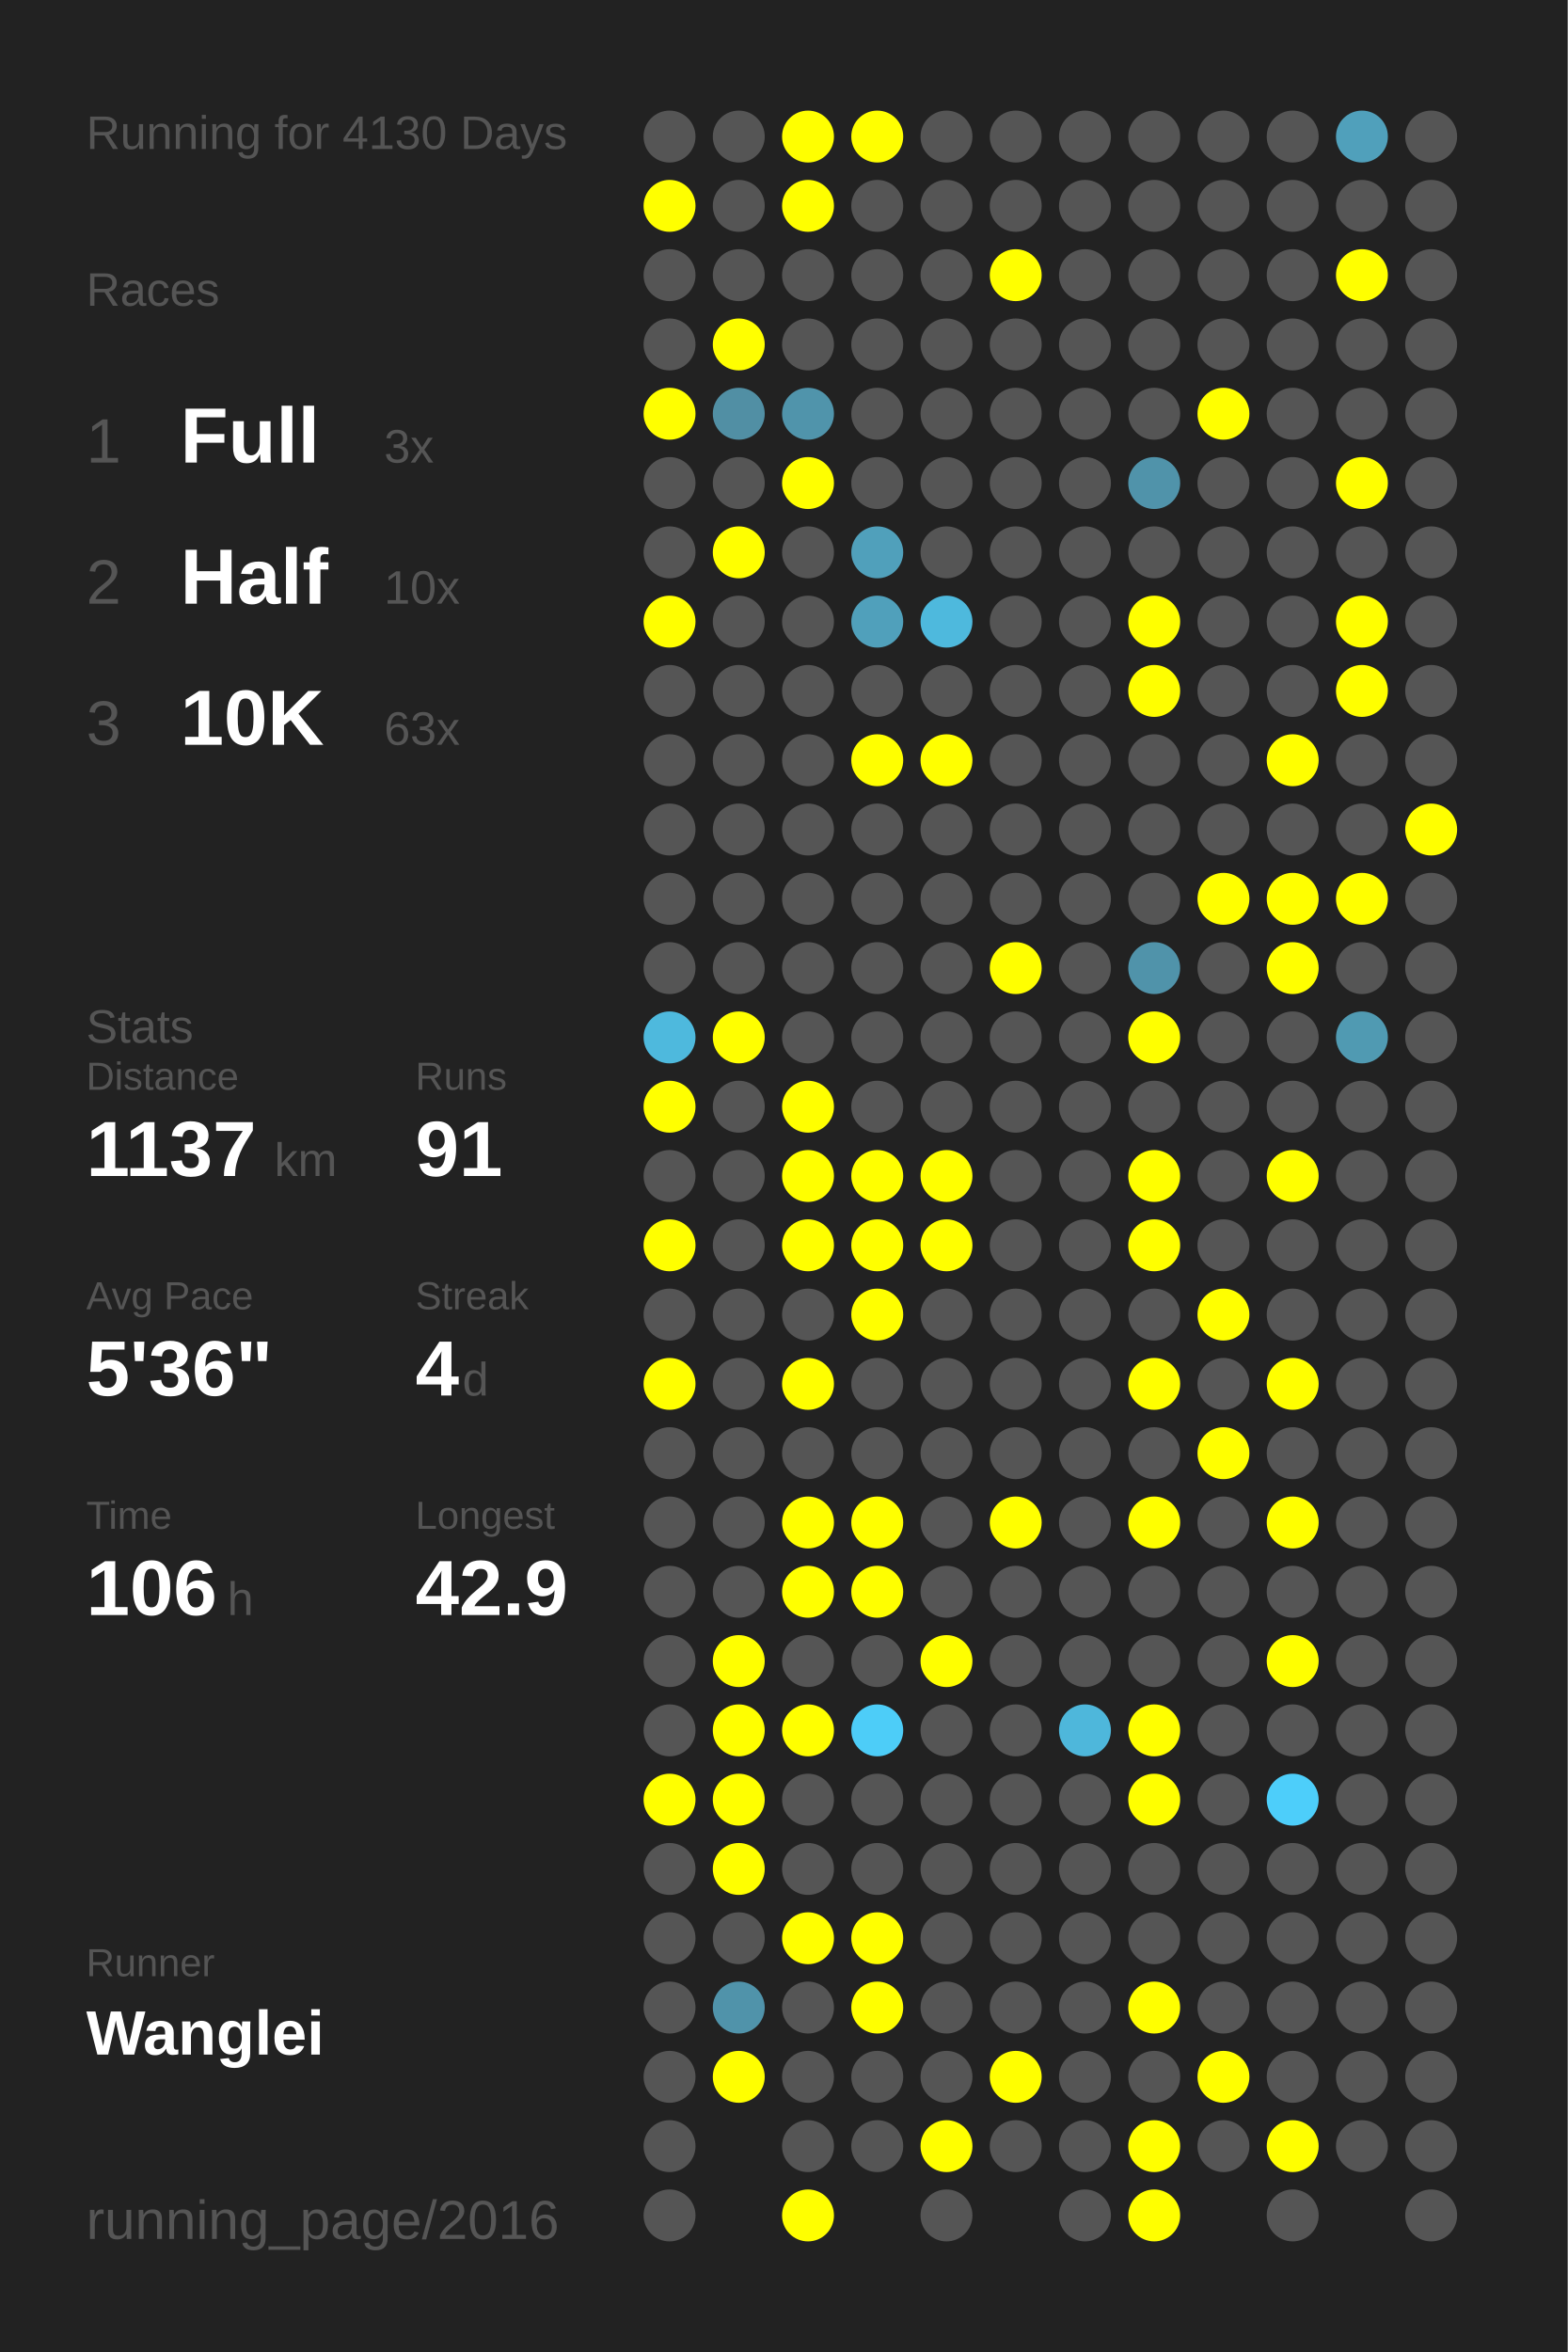
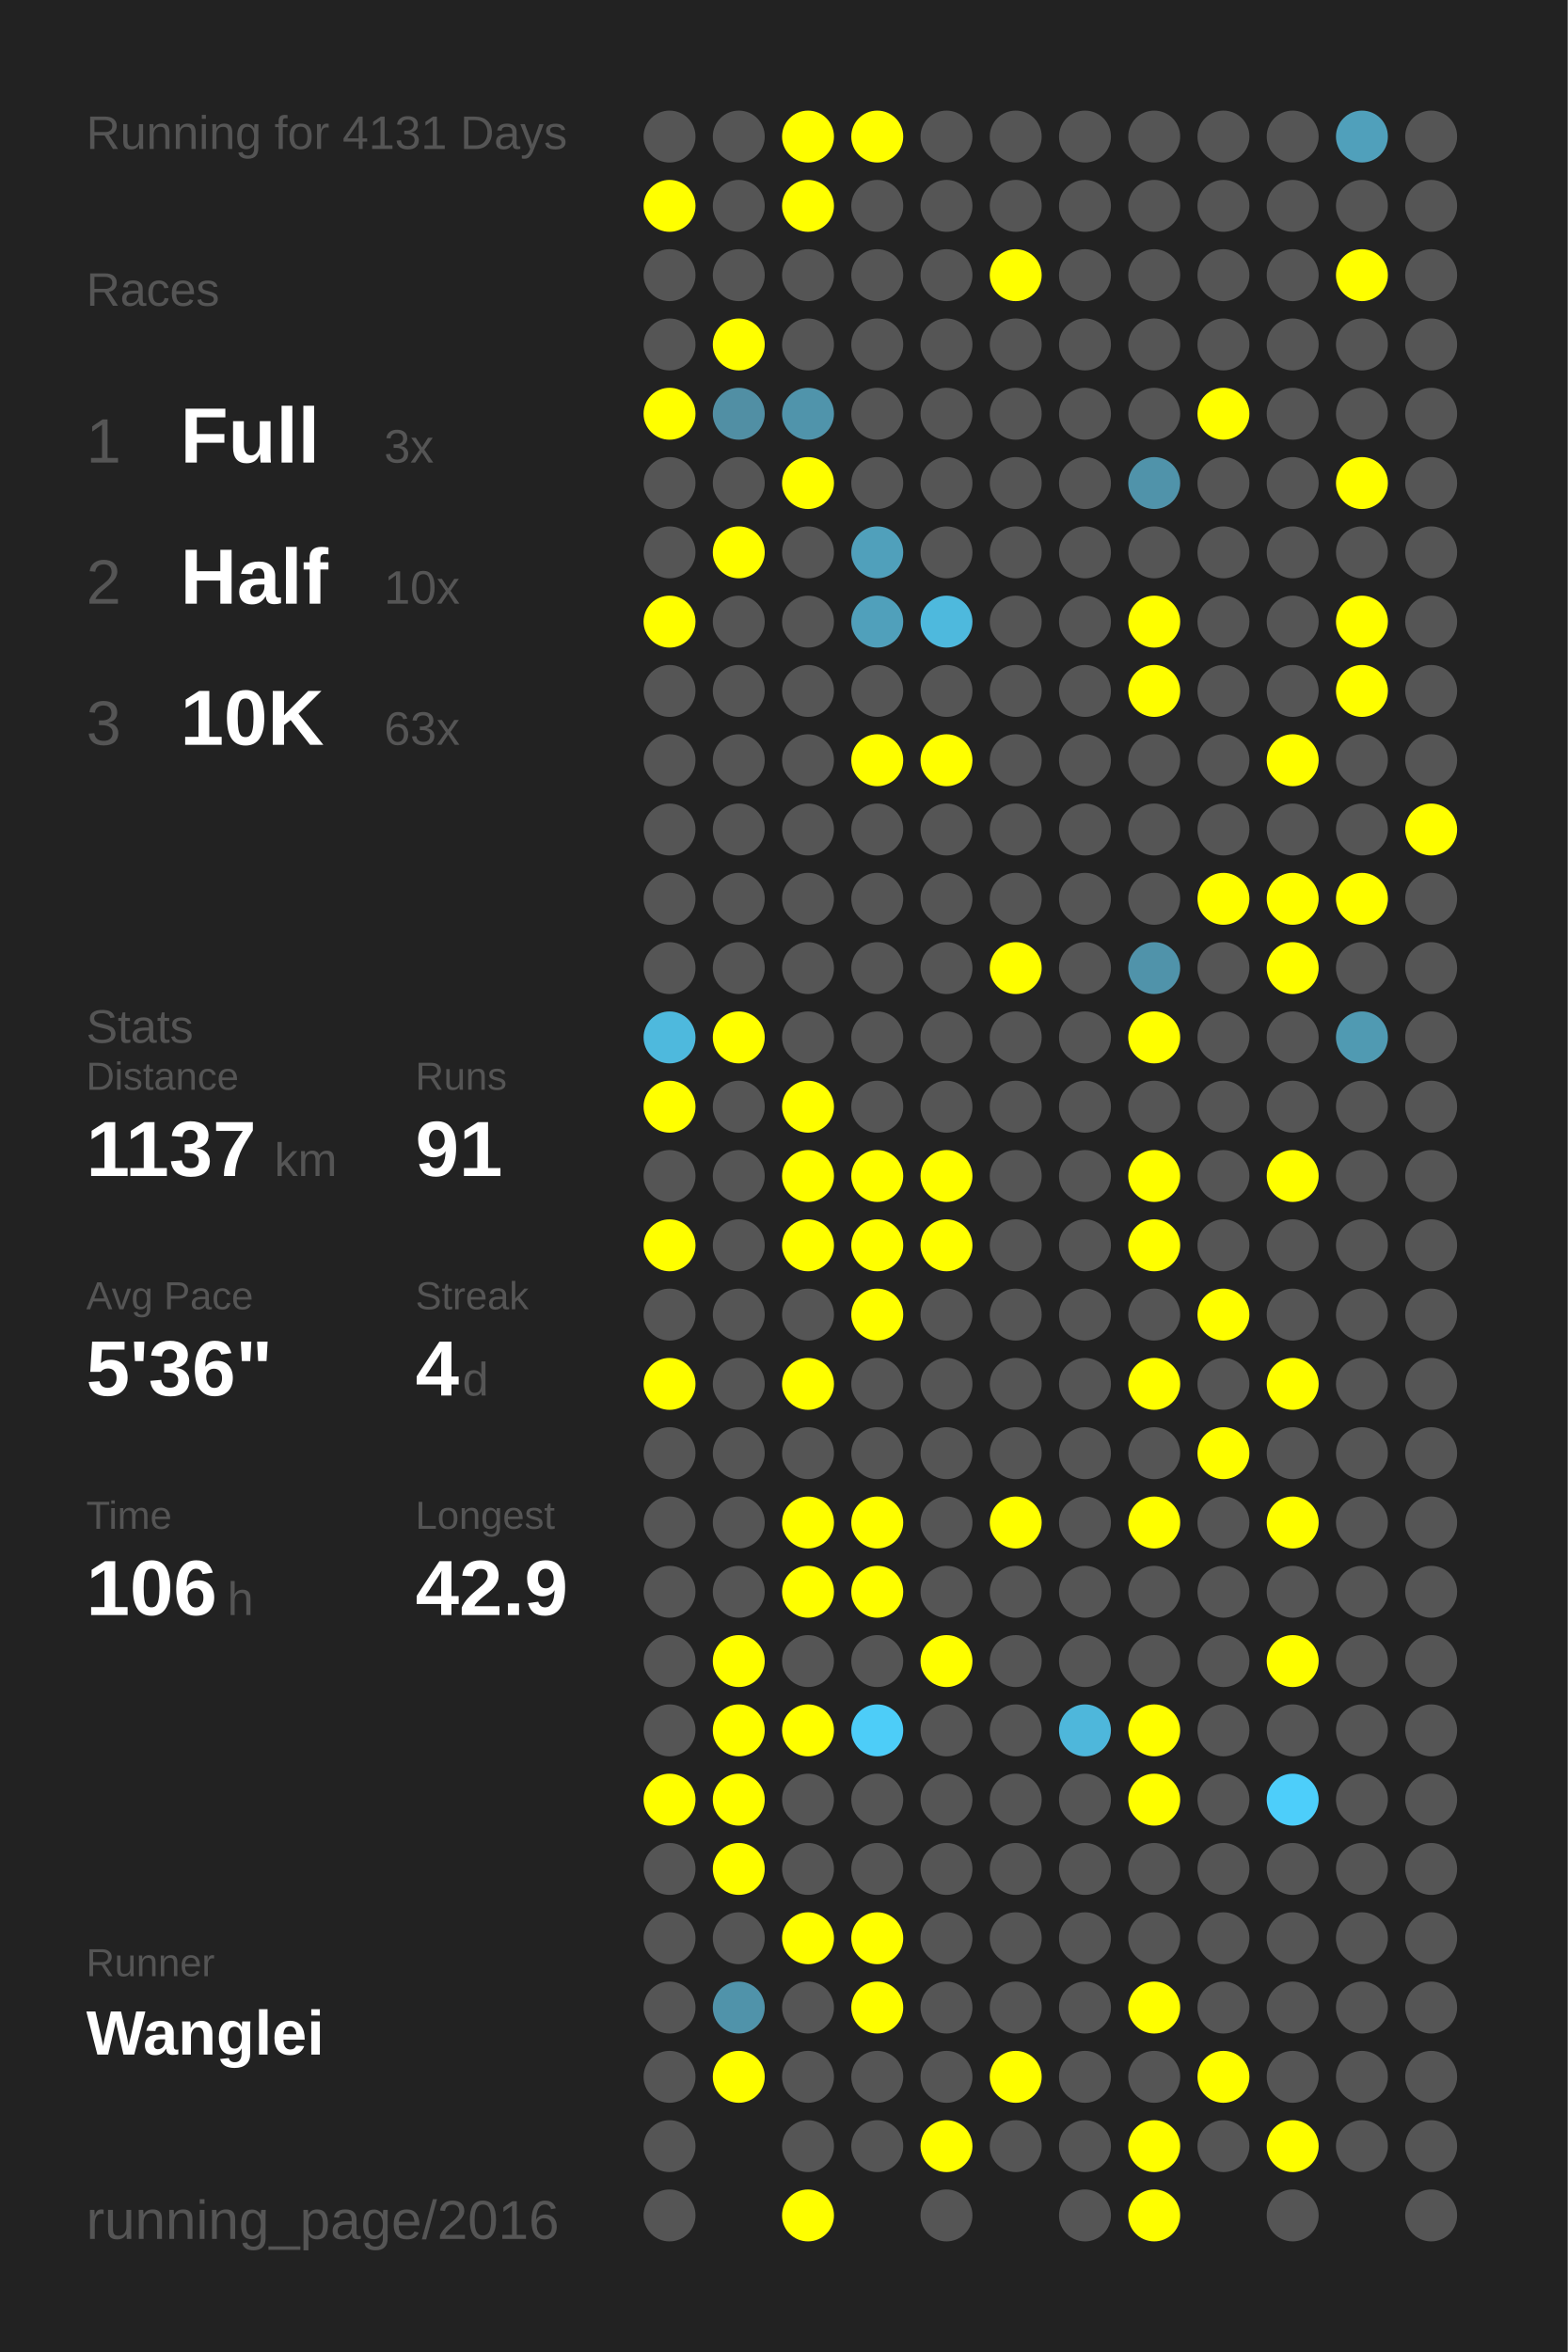
<svg xmlns="http://www.w3.org/2000/svg" baseProfile="full" height="300mm" version="1.1" viewBox="0,0,200,300" width="200mm">
  <defs />
  <rect fill="#222222" height="300" width="200" x="0" y="0" />
-   <text fill="#555555" style="font-size:6px; font-family:Arial;" x="11" y="19">Running for 4130 Days</text>
+   <text fill="#555555" style="font-size:6px; font-family:Arial;" x="11" y="19">Running for 4131 Days</text>
  <text fill="#555555" style="font-size:6px; font-family:Arial;" x="11" y="39">Races</text>
  <text fill="#555555" style="font-size:8px; font-family:Arial;" x="11" y="59">1</text>
  <text fill="#FFFFFF" style="font-size:10px; font-family:Arial; font-weight:bold;" x="23" y="59">Full</text>
  <text fill="#555555" style="font-size:6px; font-family:Arial;" x="49" y="59">3x</text>
  <text fill="#555555" style="font-size:8px; font-family:Arial;" x="11" y="77">2</text>
  <text fill="#FFFFFF" style="font-size:10px; font-family:Arial; font-weight:bold;" x="23" y="77">Half</text>
  <text fill="#555555" style="font-size:6px; font-family:Arial;" x="49" y="77">10x</text>
  <text fill="#555555" style="font-size:8px; font-family:Arial;" x="11" y="95">3</text>
  <text fill="#FFFFFF" style="font-size:10px; font-family:Arial; font-weight:bold;" x="23" y="95">10K</text>
  <text fill="#555555" style="font-size:6px; font-family:Arial;" x="49" y="95">63x</text>
  <text fill="#555555" style="font-size:6px; font-family:Arial;" x="11" y="133">Stats</text>
  <text fill="#555555" style="font-size:5px; font-family:Arial;" x="11" y="139">Distance</text>
  <text fill="#FFFFFF" style="font-size:10px; font-family:Arial; font-weight:bold;" x="11" y="150">1137</text>
  <text fill="#555555" style="font-size:6px; font-family:Arial;" x="35" y="150">km</text>
  <text fill="#555555" style="font-size:5px; font-family:Arial;" x="53" y="139">Runs</text>
  <text fill="#FFFFFF" style="font-size:10px; font-family:Arial; font-weight:bold;" x="53" y="150">91</text>
  <text fill="#555555" style="font-size:5px; font-family:Arial;" x="11" y="167">Avg Pace</text>
  <text fill="#FFFFFF" style="font-size:10px; font-family:Arial; font-weight:bold;" x="11" y="178">5'36"</text>
  <text fill="#555555" style="font-size:5px; font-family:Arial;" x="53" y="167">Streak</text>
  <text fill="#FFFFFF" style="font-size:10px; font-family:Arial; font-weight:bold;" x="53" y="178">4</text>
  <text fill="#555555" style="font-size:6px; font-family:Arial;" x="59" y="178">d</text>
  <text fill="#555555" style="font-size:5px; font-family:Arial;" x="11" y="195">Time</text>
  <text fill="#FFFFFF" style="font-size:10px; font-family:Arial; font-weight:bold;" x="11" y="206">106</text>
  <text fill="#555555" style="font-size:6px; font-family:Arial;" x="29" y="206">h</text>
  <text fill="#555555" style="font-size:5px; font-family:Arial;" x="53" y="195">Longest</text>
  <text fill="#FFFFFF" style="font-size:10px; font-family:Arial; font-weight:bold;" x="53" y="206">42.9</text>
  <text fill="#555555" style="font-size:5px; font-family:Arial;" x="11" y="252.065">Runner</text>
  <text fill="#FFFFFF" style="font-size:8px; font-family:Arial; font-weight:bold;" x="11" y="262.065">Wanglei</text>
  <text fill="#555555" style="font-size:7px; font-family:Arial;" x="11" y="285.581">running_page/2016</text>
  <circle cx="85.417" cy="17.419" fill="#555555" r="3.312" />
  <circle cx="85.417" cy="26.258" fill="#FFFF00" r="3.312" />
  <circle cx="85.417" cy="35.097" fill="#555555" r="3.312" />
  <circle cx="85.417" cy="43.935" fill="#555555" r="3.312" />
  <circle cx="85.417" cy="52.774" fill="#FFFF00" r="3.312" />
  <circle cx="85.417" cy="61.613" fill="#555555" r="3.312" />
  <circle cx="85.417" cy="70.452" fill="#555555" r="3.312" />
  <circle cx="85.417" cy="79.29" fill="#FFFF00" r="3.312" />
  <circle cx="85.417" cy="88.129" fill="#555555" r="3.312" />
  <circle cx="85.417" cy="96.968" fill="#555555" r="3.312" />
  <circle cx="85.417" cy="105.806" fill="#555555" r="3.312" />
  <circle cx="85.417" cy="114.645" fill="#555555" r="3.312" />
  <circle cx="85.417" cy="123.484" fill="#555555" r="3.312" />
  <circle cx="85.417" cy="132.323" fill="#4eb9dd" r="3.312" />
  <circle cx="85.417" cy="141.161" fill="#FFFF00" r="3.312" />
  <circle cx="85.417" cy="150" fill="#555555" r="3.312" />
  <circle cx="85.417" cy="158.839" fill="#FFFF00" r="3.312" />
  <circle cx="85.417" cy="167.677" fill="#555555" r="3.312" />
  <circle cx="85.417" cy="176.516" fill="#FFFF00" r="3.312" />
  <circle cx="85.417" cy="185.355" fill="#555555" r="3.312" />
  <circle cx="85.417" cy="194.194" fill="#555555" r="3.312" />
  <circle cx="85.417" cy="203.032" fill="#555555" r="3.312" />
  <circle cx="85.417" cy="211.871" fill="#555555" r="3.312" />
  <circle cx="85.417" cy="220.71" fill="#555555" r="3.312" />
  <circle cx="85.417" cy="229.548" fill="#FFFF00" r="3.312" />
  <circle cx="85.417" cy="238.387" fill="#555555" r="3.312" />
  <circle cx="85.417" cy="247.226" fill="#555555" r="3.312" />
  <circle cx="85.417" cy="256.065" fill="#555555" r="3.312" />
  <circle cx="85.417" cy="264.903" fill="#555555" r="3.312" />
  <circle cx="85.417" cy="273.742" fill="#555555" r="3.312" />
  <circle cx="85.417" cy="282.581" fill="#555555" r="3.312" />
  <circle cx="94.25" cy="17.419" fill="#555555" r="3.312" />
  <circle cx="94.25" cy="26.258" fill="#555555" r="3.312" />
  <circle cx="94.25" cy="35.097" fill="#555555" r="3.312" />
  <circle cx="94.25" cy="43.935" fill="#FFFF00" r="3.312" />
  <circle cx="94.25" cy="52.774" fill="#518fa4" r="3.312" />
  <circle cx="94.25" cy="61.613" fill="#555555" r="3.312" />
  <circle cx="94.25" cy="70.452" fill="#FFFF00" r="3.312" />
  <circle cx="94.25" cy="79.29" fill="#555555" r="3.312" />
  <circle cx="94.25" cy="88.129" fill="#555555" r="3.312" />
  <circle cx="94.25" cy="96.968" fill="#555555" r="3.312" />
  <circle cx="94.25" cy="105.806" fill="#555555" r="3.312" />
  <circle cx="94.25" cy="114.645" fill="#555555" r="3.312" />
  <circle cx="94.25" cy="123.484" fill="#555555" r="3.312" />
  <circle cx="94.25" cy="132.323" fill="#FFFF00" r="3.312" />
  <circle cx="94.25" cy="141.161" fill="#555555" r="3.312" />
  <circle cx="94.25" cy="150" fill="#555555" r="3.312" />
  <circle cx="94.25" cy="158.839" fill="#555555" r="3.312" />
  <circle cx="94.25" cy="167.677" fill="#555555" r="3.312" />
  <circle cx="94.25" cy="176.516" fill="#555555" r="3.312" />
  <circle cx="94.25" cy="185.355" fill="#555555" r="3.312" />
  <circle cx="94.25" cy="194.194" fill="#555555" r="3.312" />
  <circle cx="94.25" cy="203.032" fill="#555555" r="3.312" />
  <circle cx="94.25" cy="211.871" fill="#FFFF00" r="3.312" />
  <circle cx="94.25" cy="220.71" fill="#FFFF00" r="3.312" />
  <circle cx="94.25" cy="229.548" fill="#FFFF00" r="3.312" />
  <circle cx="94.25" cy="238.387" fill="#FFFF00" r="3.312" />
  <circle cx="94.25" cy="247.226" fill="#555555" r="3.312" />
  <circle cx="94.25" cy="256.065" fill="#5093aa" r="3.312" />
  <circle cx="94.25" cy="264.903" fill="#FFFF00" r="3.312" />
  <circle cx="103.083" cy="17.419" fill="#FFFF00" r="3.312" />
  <circle cx="103.083" cy="26.258" fill="#FFFF00" r="3.312" />
  <circle cx="103.083" cy="35.097" fill="#555555" r="3.312" />
  <circle cx="103.083" cy="43.935" fill="#555555" r="3.312" />
  <circle cx="103.083" cy="52.774" fill="#5094ab" r="3.312" />
  <circle cx="103.083" cy="61.613" fill="#FFFF00" r="3.312" />
  <circle cx="103.083" cy="70.452" fill="#555555" r="3.312" />
  <circle cx="103.083" cy="79.29" fill="#555555" r="3.312" />
  <circle cx="103.083" cy="88.129" fill="#555555" r="3.312" />
  <circle cx="103.083" cy="96.968" fill="#555555" r="3.312" />
  <circle cx="103.083" cy="105.806" fill="#555555" r="3.312" />
  <circle cx="103.083" cy="114.645" fill="#555555" r="3.312" />
  <circle cx="103.083" cy="123.484" fill="#555555" r="3.312" />
  <circle cx="103.083" cy="132.323" fill="#555555" r="3.312" />
  <circle cx="103.083" cy="141.161" fill="#FFFF00" r="3.312" />
  <circle cx="103.083" cy="150" fill="#FFFF00" r="3.312" />
  <circle cx="103.083" cy="158.839" fill="#FFFF00" r="3.312" />
  <circle cx="103.083" cy="167.677" fill="#555555" r="3.312" />
  <circle cx="103.083" cy="176.516" fill="#FFFF00" r="3.312" />
  <circle cx="103.083" cy="185.355" fill="#555555" r="3.312" />
  <circle cx="103.083" cy="194.194" fill="#FFFF00" r="3.312" />
  <circle cx="103.083" cy="203.032" fill="#FFFF00" r="3.312" />
  <circle cx="103.083" cy="211.871" fill="#555555" r="3.312" />
  <circle cx="103.083" cy="220.71" fill="#FFFF00" r="3.312" />
  <circle cx="103.083" cy="229.548" fill="#555555" r="3.312" />
  <circle cx="103.083" cy="238.387" fill="#555555" r="3.312" />
  <circle cx="103.083" cy="247.226" fill="#FFFF00" r="3.312" />
  <circle cx="103.083" cy="256.065" fill="#555555" r="3.312" />
  <circle cx="103.083" cy="264.903" fill="#555555" r="3.312" />
  <circle cx="103.083" cy="273.742" fill="#555555" r="3.312" />
  <circle cx="103.083" cy="282.581" fill="#FFFF00" r="3.312" />
  <circle cx="111.917" cy="17.419" fill="#FFFF00" r="3.312" />
  <circle cx="111.917" cy="26.258" fill="#555555" r="3.312" />
  <circle cx="111.917" cy="35.097" fill="#555555" r="3.312" />
  <circle cx="111.917" cy="43.935" fill="#555555" r="3.312" />
  <circle cx="111.917" cy="52.774" fill="#555555" r="3.312" />
  <circle cx="111.917" cy="61.613" fill="#555555" r="3.312" />
  <circle cx="111.917" cy="70.452" fill="#50a0bb" r="3.312" />
  <circle cx="111.917" cy="79.29" fill="#50a0bb" r="3.312" />
  <circle cx="111.917" cy="88.129" fill="#555555" r="3.312" />
  <circle cx="111.917" cy="96.968" fill="#FFFF00" r="3.312" />
  <circle cx="111.917" cy="105.806" fill="#555555" r="3.312" />
  <circle cx="111.917" cy="114.645" fill="#555555" r="3.312" />
  <circle cx="111.917" cy="123.484" fill="#555555" r="3.312" />
  <circle cx="111.917" cy="132.323" fill="#555555" r="3.312" />
  <circle cx="111.917" cy="141.161" fill="#555555" r="3.312" />
  <circle cx="111.917" cy="150" fill="#FFFF00" r="3.312" />
  <circle cx="111.917" cy="158.839" fill="#FFFF00" r="3.312" />
  <circle cx="111.917" cy="167.677" fill="#FFFF00" r="3.312" />
  <circle cx="111.917" cy="176.516" fill="#555555" r="3.312" />
  <circle cx="111.917" cy="185.355" fill="#555555" r="3.312" />
  <circle cx="111.917" cy="194.194" fill="#FFFF00" r="3.312" />
  <circle cx="111.917" cy="203.032" fill="#FFFF00" r="3.312" />
  <circle cx="111.917" cy="211.871" fill="#555555" r="3.312" />
  <circle cx="111.917" cy="220.71" fill="#4dcdf8" r="3.312" />
  <circle cx="111.917" cy="229.548" fill="#555555" r="3.312" />
  <circle cx="111.917" cy="238.387" fill="#555555" r="3.312" />
  <circle cx="111.917" cy="247.226" fill="#FFFF00" r="3.312" />
  <circle cx="111.917" cy="256.065" fill="#FFFF00" r="3.312" />
  <circle cx="111.917" cy="264.903" fill="#555555" r="3.312" />
  <circle cx="111.917" cy="273.742" fill="#555555" r="3.312" />
  <circle cx="120.75" cy="17.419" fill="#555555" r="3.312" />
  <circle cx="120.75" cy="26.258" fill="#555555" r="3.312" />
  <circle cx="120.75" cy="35.097" fill="#555555" r="3.312" />
  <circle cx="120.75" cy="43.935" fill="#555555" r="3.312" />
  <circle cx="120.75" cy="52.774" fill="#555555" r="3.312" />
  <circle cx="120.75" cy="61.613" fill="#555555" r="3.312" />
  <circle cx="120.75" cy="70.452" fill="#555555" r="3.312" />
  <circle cx="120.75" cy="79.29" fill="#4eb9dd" r="3.312" />
  <circle cx="120.75" cy="88.129" fill="#555555" r="3.312" />
  <circle cx="120.75" cy="96.968" fill="#FFFF00" r="3.312" />
  <circle cx="120.75" cy="105.806" fill="#555555" r="3.312" />
  <circle cx="120.75" cy="114.645" fill="#555555" r="3.312" />
  <circle cx="120.75" cy="123.484" fill="#555555" r="3.312" />
  <circle cx="120.75" cy="132.323" fill="#555555" r="3.312" />
  <circle cx="120.75" cy="141.161" fill="#555555" r="3.312" />
  <circle cx="120.75" cy="150" fill="#FFFF00" r="3.312" />
  <circle cx="120.75" cy="158.839" fill="#FFFF00" r="3.312" />
  <circle cx="120.75" cy="167.677" fill="#555555" r="3.312" />
  <circle cx="120.75" cy="176.516" fill="#555555" r="3.312" />
  <circle cx="120.75" cy="185.355" fill="#555555" r="3.312" />
  <circle cx="120.75" cy="194.194" fill="#555555" r="3.312" />
  <circle cx="120.75" cy="203.032" fill="#555555" r="3.312" />
  <circle cx="120.75" cy="211.871" fill="#FFFF00" r="3.312" />
  <circle cx="120.75" cy="220.71" fill="#555555" r="3.312" />
  <circle cx="120.75" cy="229.548" fill="#555555" r="3.312" />
  <circle cx="120.75" cy="238.387" fill="#555555" r="3.312" />
  <circle cx="120.75" cy="247.226" fill="#555555" r="3.312" />
  <circle cx="120.75" cy="256.065" fill="#555555" r="3.312" />
  <circle cx="120.75" cy="264.903" fill="#555555" r="3.312" />
  <circle cx="120.75" cy="273.742" fill="#FFFF00" r="3.312" />
  <circle cx="120.75" cy="282.581" fill="#555555" r="3.312" />
  <circle cx="129.583" cy="17.419" fill="#555555" r="3.312" />
  <circle cx="129.583" cy="26.258" fill="#555555" r="3.312" />
  <circle cx="129.583" cy="35.097" fill="#FFFF00" r="3.312" />
  <circle cx="129.583" cy="43.935" fill="#555555" r="3.312" />
  <circle cx="129.583" cy="52.774" fill="#555555" r="3.312" />
  <circle cx="129.583" cy="61.613" fill="#555555" r="3.312" />
  <circle cx="129.583" cy="70.452" fill="#555555" r="3.312" />
  <circle cx="129.583" cy="79.29" fill="#555555" r="3.312" />
  <circle cx="129.583" cy="88.129" fill="#555555" r="3.312" />
  <circle cx="129.583" cy="96.968" fill="#555555" r="3.312" />
  <circle cx="129.583" cy="105.806" fill="#555555" r="3.312" />
  <circle cx="129.583" cy="114.645" fill="#555555" r="3.312" />
  <circle cx="129.583" cy="123.484" fill="#FFFF00" r="3.312" />
  <circle cx="129.583" cy="132.323" fill="#555555" r="3.312" />
  <circle cx="129.583" cy="141.161" fill="#555555" r="3.312" />
  <circle cx="129.583" cy="150" fill="#555555" r="3.312" />
  <circle cx="129.583" cy="158.839" fill="#555555" r="3.312" />
  <circle cx="129.583" cy="167.677" fill="#555555" r="3.312" />
  <circle cx="129.583" cy="176.516" fill="#555555" r="3.312" />
  <circle cx="129.583" cy="185.355" fill="#555555" r="3.312" />
  <circle cx="129.583" cy="194.194" fill="#FFFF00" r="3.312" />
  <circle cx="129.583" cy="203.032" fill="#555555" r="3.312" />
  <circle cx="129.583" cy="211.871" fill="#555555" r="3.312" />
  <circle cx="129.583" cy="220.71" fill="#555555" r="3.312" />
  <circle cx="129.583" cy="229.548" fill="#555555" r="3.312" />
  <circle cx="129.583" cy="238.387" fill="#555555" r="3.312" />
  <circle cx="129.583" cy="247.226" fill="#555555" r="3.312" />
  <circle cx="129.583" cy="256.065" fill="#555555" r="3.312" />
  <circle cx="129.583" cy="264.903" fill="#FFFF00" r="3.312" />
  <circle cx="129.583" cy="273.742" fill="#555555" r="3.312" />
  <circle cx="138.417" cy="17.419" fill="#555555" r="3.312" />
  <circle cx="138.417" cy="26.258" fill="#555555" r="3.312" />
  <circle cx="138.417" cy="35.097" fill="#555555" r="3.312" />
  <circle cx="138.417" cy="43.935" fill="#555555" r="3.312" />
  <circle cx="138.417" cy="52.774" fill="#555555" r="3.312" />
  <circle cx="138.417" cy="61.613" fill="#555555" r="3.312" />
  <circle cx="138.417" cy="70.452" fill="#555555" r="3.312" />
  <circle cx="138.417" cy="79.29" fill="#555555" r="3.312" />
  <circle cx="138.417" cy="88.129" fill="#555555" r="3.312" />
  <circle cx="138.417" cy="96.968" fill="#555555" r="3.312" />
  <circle cx="138.417" cy="105.806" fill="#555555" r="3.312" />
  <circle cx="138.417" cy="114.645" fill="#555555" r="3.312" />
  <circle cx="138.417" cy="123.484" fill="#555555" r="3.312" />
  <circle cx="138.417" cy="132.323" fill="#555555" r="3.312" />
  <circle cx="138.417" cy="141.161" fill="#555555" r="3.312" />
  <circle cx="138.417" cy="150" fill="#555555" r="3.312" />
  <circle cx="138.417" cy="158.839" fill="#555555" r="3.312" />
  <circle cx="138.417" cy="167.677" fill="#555555" r="3.312" />
  <circle cx="138.417" cy="176.516" fill="#555555" r="3.312" />
  <circle cx="138.417" cy="185.355" fill="#555555" r="3.312" />
  <circle cx="138.417" cy="194.194" fill="#555555" r="3.312" />
  <circle cx="138.417" cy="203.032" fill="#555555" r="3.312" />
  <circle cx="138.417" cy="211.871" fill="#555555" r="3.312" />
  <circle cx="138.417" cy="220.71" fill="#4eb7db" r="3.312" />
  <circle cx="138.417" cy="229.548" fill="#555555" r="3.312" />
  <circle cx="138.417" cy="238.387" fill="#555555" r="3.312" />
  <circle cx="138.417" cy="247.226" fill="#555555" r="3.312" />
  <circle cx="138.417" cy="256.065" fill="#555555" r="3.312" />
  <circle cx="138.417" cy="264.903" fill="#555555" r="3.312" />
  <circle cx="138.417" cy="273.742" fill="#555555" r="3.312" />
  <circle cx="138.417" cy="282.581" fill="#555555" r="3.312" />
  <circle cx="147.25" cy="17.419" fill="#555555" r="3.312" />
  <circle cx="147.25" cy="26.258" fill="#555555" r="3.312" />
  <circle cx="147.25" cy="35.097" fill="#555555" r="3.312" />
  <circle cx="147.25" cy="43.935" fill="#555555" r="3.312" />
  <circle cx="147.25" cy="52.774" fill="#555555" r="3.312" />
  <circle cx="147.25" cy="61.613" fill="#5093aa" r="3.312" />
  <circle cx="147.25" cy="70.452" fill="#555555" r="3.312" />
  <circle cx="147.25" cy="79.29" fill="#FFFF00" r="3.312" />
  <circle cx="147.25" cy="88.129" fill="#FFFF00" r="3.312" />
  <circle cx="147.25" cy="96.968" fill="#555555" r="3.312" />
  <circle cx="147.25" cy="105.806" fill="#555555" r="3.312" />
  <circle cx="147.25" cy="114.645" fill="#555555" r="3.312" />
  <circle cx="147.25" cy="123.484" fill="#5093aa" r="3.312" />
  <circle cx="147.25" cy="132.323" fill="#FFFF00" r="3.312" />
  <circle cx="147.25" cy="141.161" fill="#555555" r="3.312" />
  <circle cx="147.25" cy="150" fill="#FFFF00" r="3.312" />
  <circle cx="147.25" cy="158.839" fill="#FFFF00" r="3.312" />
  <circle cx="147.25" cy="167.677" fill="#555555" r="3.312" />
  <circle cx="147.25" cy="176.516" fill="#FFFF00" r="3.312" />
  <circle cx="147.25" cy="185.355" fill="#555555" r="3.312" />
  <circle cx="147.25" cy="194.194" fill="#FFFF00" r="3.312" />
  <circle cx="147.25" cy="203.032" fill="#555555" r="3.312" />
  <circle cx="147.25" cy="211.871" fill="#555555" r="3.312" />
  <circle cx="147.25" cy="220.71" fill="#FFFF00" r="3.312" />
  <circle cx="147.25" cy="229.548" fill="#FFFF00" r="3.312" />
  <circle cx="147.25" cy="238.387" fill="#555555" r="3.312" />
  <circle cx="147.25" cy="247.226" fill="#555555" r="3.312" />
  <circle cx="147.25" cy="256.065" fill="#FFFF00" r="3.312" />
  <circle cx="147.25" cy="264.903" fill="#555555" r="3.312" />
  <circle cx="147.25" cy="273.742" fill="#FFFF00" r="3.312" />
  <circle cx="147.25" cy="282.581" fill="#FFFF00" r="3.312" />
  <circle cx="156.083" cy="17.419" fill="#555555" r="3.312" />
  <circle cx="156.083" cy="26.258" fill="#555555" r="3.312" />
  <circle cx="156.083" cy="35.097" fill="#555555" r="3.312" />
  <circle cx="156.083" cy="43.935" fill="#555555" r="3.312" />
  <circle cx="156.083" cy="52.774" fill="#FFFF00" r="3.312" />
  <circle cx="156.083" cy="61.613" fill="#555555" r="3.312" />
  <circle cx="156.083" cy="70.452" fill="#555555" r="3.312" />
  <circle cx="156.083" cy="79.29" fill="#555555" r="3.312" />
  <circle cx="156.083" cy="88.129" fill="#555555" r="3.312" />
  <circle cx="156.083" cy="96.968" fill="#555555" r="3.312" />
  <circle cx="156.083" cy="105.806" fill="#555555" r="3.312" />
  <circle cx="156.083" cy="114.645" fill="#FFFF00" r="3.312" />
  <circle cx="156.083" cy="123.484" fill="#555555" r="3.312" />
  <circle cx="156.083" cy="132.323" fill="#555555" r="3.312" />
  <circle cx="156.083" cy="141.161" fill="#555555" r="3.312" />
  <circle cx="156.083" cy="150" fill="#555555" r="3.312" />
  <circle cx="156.083" cy="158.839" fill="#555555" r="3.312" />
  <circle cx="156.083" cy="167.677" fill="#FFFF00" r="3.312" />
  <circle cx="156.083" cy="176.516" fill="#555555" r="3.312" />
  <circle cx="156.083" cy="185.355" fill="#FFFF00" r="3.312" />
  <circle cx="156.083" cy="194.194" fill="#555555" r="3.312" />
  <circle cx="156.083" cy="203.032" fill="#555555" r="3.312" />
  <circle cx="156.083" cy="211.871" fill="#555555" r="3.312" />
  <circle cx="156.083" cy="220.71" fill="#555555" r="3.312" />
  <circle cx="156.083" cy="229.548" fill="#555555" r="3.312" />
  <circle cx="156.083" cy="238.387" fill="#555555" r="3.312" />
  <circle cx="156.083" cy="247.226" fill="#555555" r="3.312" />
  <circle cx="156.083" cy="256.065" fill="#555555" r="3.312" />
  <circle cx="156.083" cy="264.903" fill="#FFFF00" r="3.312" />
  <circle cx="156.083" cy="273.742" fill="#555555" r="3.312" />
  <circle cx="164.917" cy="17.419" fill="#555555" r="3.312" />
  <circle cx="164.917" cy="26.258" fill="#555555" r="3.312" />
  <circle cx="164.917" cy="35.097" fill="#555555" r="3.312" />
  <circle cx="164.917" cy="43.935" fill="#555555" r="3.312" />
  <circle cx="164.917" cy="52.774" fill="#555555" r="3.312" />
  <circle cx="164.917" cy="61.613" fill="#555555" r="3.312" />
  <circle cx="164.917" cy="70.452" fill="#555555" r="3.312" />
  <circle cx="164.917" cy="79.29" fill="#555555" r="3.312" />
  <circle cx="164.917" cy="88.129" fill="#555555" r="3.312" />
  <circle cx="164.917" cy="96.968" fill="#FFFF00" r="3.312" />
  <circle cx="164.917" cy="105.806" fill="#555555" r="3.312" />
  <circle cx="164.917" cy="114.645" fill="#FFFF00" r="3.312" />
  <circle cx="164.917" cy="123.484" fill="#FFFF00" r="3.312" />
  <circle cx="164.917" cy="132.323" fill="#555555" r="3.312" />
  <circle cx="164.917" cy="141.161" fill="#555555" r="3.312" />
  <circle cx="164.917" cy="150" fill="#FFFF00" r="3.312" />
  <circle cx="164.917" cy="158.839" fill="#555555" r="3.312" />
  <circle cx="164.917" cy="167.677" fill="#555555" r="3.312" />
  <circle cx="164.917" cy="176.516" fill="#FFFF00" r="3.312" />
  <circle cx="164.917" cy="185.355" fill="#555555" r="3.312" />
  <circle cx="164.917" cy="194.194" fill="#FFFF00" r="3.312" />
  <circle cx="164.917" cy="203.032" fill="#555555" r="3.312" />
  <circle cx="164.917" cy="211.871" fill="#FFFF00" r="3.312" />
  <circle cx="164.917" cy="220.71" fill="#555555" r="3.312" />
  <circle cx="164.917" cy="229.548" fill="#4dcefa" r="3.312" />
  <circle cx="164.917" cy="238.387" fill="#555555" r="3.312" />
  <circle cx="164.917" cy="247.226" fill="#555555" r="3.312" />
  <circle cx="164.917" cy="256.065" fill="#555555" r="3.312" />
  <circle cx="164.917" cy="264.903" fill="#555555" r="3.312" />
  <circle cx="164.917" cy="273.742" fill="#FFFF00" r="3.312" />
  <circle cx="164.917" cy="282.581" fill="#555555" r="3.312" />
  <circle cx="173.75" cy="17.419" fill="#50a0bb" r="3.312" />
  <circle cx="173.75" cy="26.258" fill="#555555" r="3.312" />
  <circle cx="173.75" cy="35.097" fill="#FFFF00" r="3.312" />
  <circle cx="173.75" cy="43.935" fill="#555555" r="3.312" />
  <circle cx="173.75" cy="52.774" fill="#555555" r="3.312" />
  <circle cx="173.75" cy="61.613" fill="#FFFF00" r="3.312" />
  <circle cx="173.75" cy="70.452" fill="#555555" r="3.312" />
  <circle cx="173.75" cy="79.29" fill="#FFFF00" r="3.312" />
  <circle cx="173.75" cy="88.129" fill="#FFFF00" r="3.312" />
  <circle cx="173.75" cy="96.968" fill="#555555" r="3.312" />
  <circle cx="173.75" cy="105.806" fill="#555555" r="3.312" />
  <circle cx="173.75" cy="114.645" fill="#FFFF00" r="3.312" />
  <circle cx="173.75" cy="123.484" fill="#555555" r="3.312" />
  <circle cx="173.75" cy="132.323" fill="#509ab2" r="3.312" />
  <circle cx="173.75" cy="141.161" fill="#555555" r="3.312" />
  <circle cx="173.75" cy="150" fill="#555555" r="3.312" />
  <circle cx="173.75" cy="158.839" fill="#555555" r="3.312" />
  <circle cx="173.75" cy="167.677" fill="#555555" r="3.312" />
  <circle cx="173.75" cy="176.516" fill="#555555" r="3.312" />
  <circle cx="173.75" cy="185.355" fill="#555555" r="3.312" />
  <circle cx="173.75" cy="194.194" fill="#555555" r="3.312" />
  <circle cx="173.75" cy="203.032" fill="#555555" r="3.312" />
  <circle cx="173.75" cy="211.871" fill="#555555" r="3.312" />
  <circle cx="173.75" cy="220.71" fill="#555555" r="3.312" />
  <circle cx="173.75" cy="229.548" fill="#555555" r="3.312" />
  <circle cx="173.75" cy="238.387" fill="#555555" r="3.312" />
  <circle cx="173.75" cy="247.226" fill="#555555" r="3.312" />
  <circle cx="173.75" cy="256.065" fill="#555555" r="3.312" />
  <circle cx="173.75" cy="264.903" fill="#555555" r="3.312" />
  <circle cx="173.75" cy="273.742" fill="#555555" r="3.312" />
  <circle cx="182.583" cy="17.419" fill="#555555" r="3.312" />
  <circle cx="182.583" cy="26.258" fill="#555555" r="3.312" />
  <circle cx="182.583" cy="35.097" fill="#555555" r="3.312" />
  <circle cx="182.583" cy="43.935" fill="#555555" r="3.312" />
  <circle cx="182.583" cy="52.774" fill="#555555" r="3.312" />
  <circle cx="182.583" cy="61.613" fill="#555555" r="3.312" />
  <circle cx="182.583" cy="70.452" fill="#555555" r="3.312" />
  <circle cx="182.583" cy="79.29" fill="#555555" r="3.312" />
  <circle cx="182.583" cy="88.129" fill="#555555" r="3.312" />
  <circle cx="182.583" cy="96.968" fill="#555555" r="3.312" />
  <circle cx="182.583" cy="105.806" fill="#FFFF00" r="3.312" />
  <circle cx="182.583" cy="114.645" fill="#555555" r="3.312" />
  <circle cx="182.583" cy="123.484" fill="#555555" r="3.312" />
  <circle cx="182.583" cy="132.323" fill="#555555" r="3.312" />
  <circle cx="182.583" cy="141.161" fill="#555555" r="3.312" />
  <circle cx="182.583" cy="150" fill="#555555" r="3.312" />
  <circle cx="182.583" cy="158.839" fill="#555555" r="3.312" />
  <circle cx="182.583" cy="167.677" fill="#555555" r="3.312" />
  <circle cx="182.583" cy="176.516" fill="#555555" r="3.312" />
  <circle cx="182.583" cy="185.355" fill="#555555" r="3.312" />
  <circle cx="182.583" cy="194.194" fill="#555555" r="3.312" />
  <circle cx="182.583" cy="203.032" fill="#555555" r="3.312" />
  <circle cx="182.583" cy="211.871" fill="#555555" r="3.312" />
  <circle cx="182.583" cy="220.71" fill="#555555" r="3.312" />
  <circle cx="182.583" cy="229.548" fill="#555555" r="3.312" />
  <circle cx="182.583" cy="238.387" fill="#555555" r="3.312" />
  <circle cx="182.583" cy="247.226" fill="#555555" r="3.312" />
  <circle cx="182.583" cy="256.065" fill="#555555" r="3.312" />
  <circle cx="182.583" cy="264.903" fill="#555555" r="3.312" />
  <circle cx="182.583" cy="273.742" fill="#555555" r="3.312" />
  <circle cx="182.583" cy="282.581" fill="#555555" r="3.312" />
</svg>
